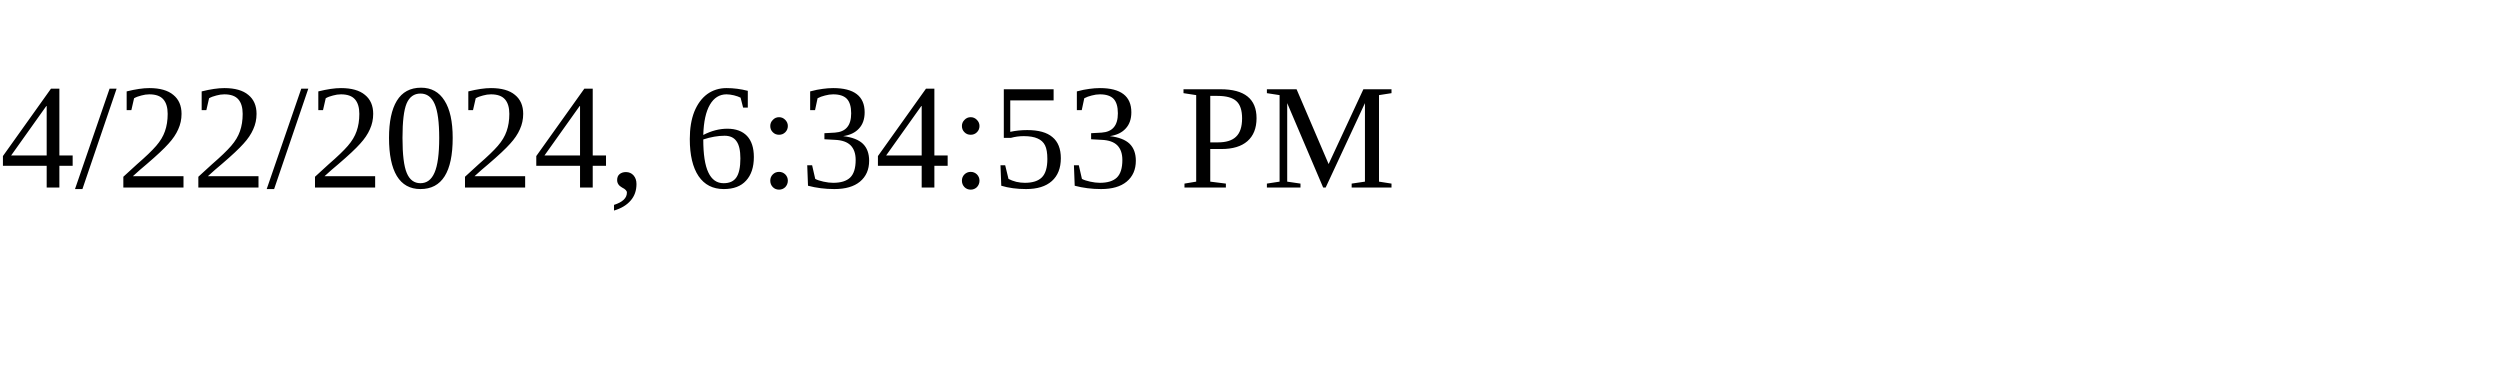
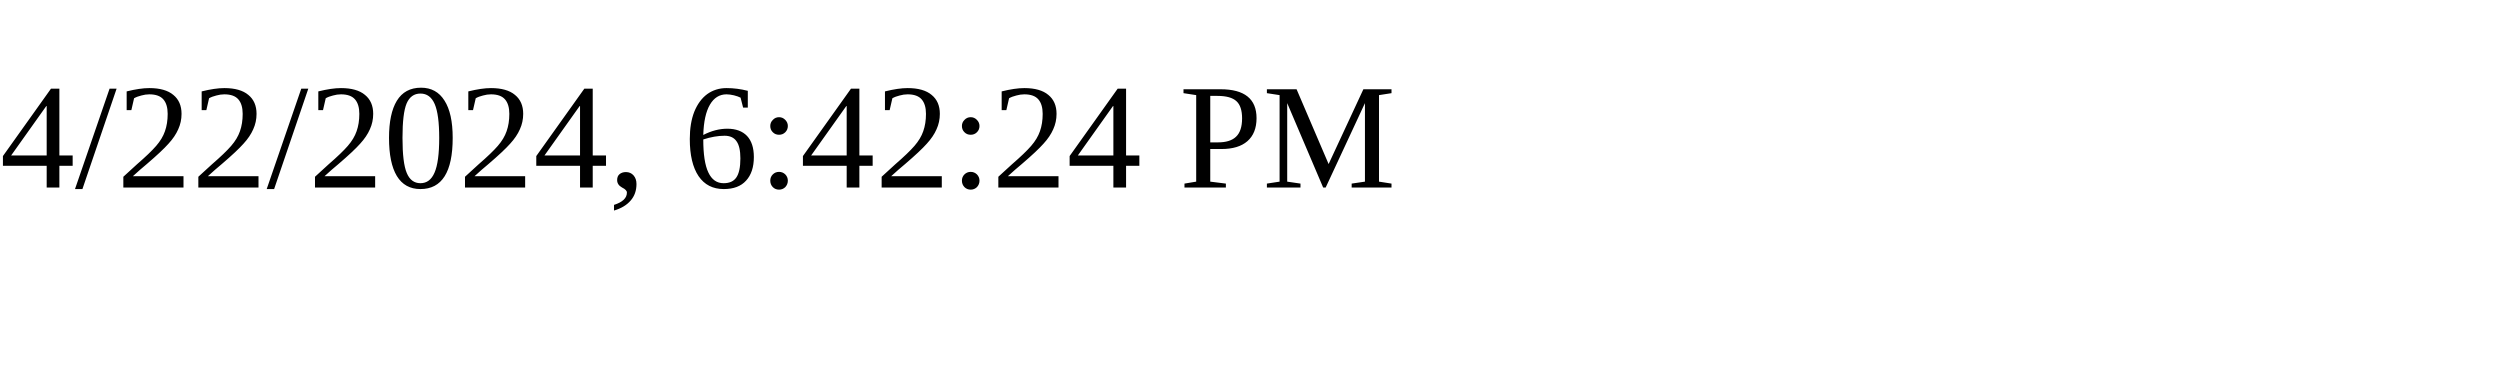
<svg xmlns="http://www.w3.org/2000/svg" height="30" width="200">
-   <text x="0" y="15">4/22/2024, 6:34:53 PM</text>
+   <text x="0" y="15">4/22/2024, 6:42:24 PM</text>
</svg>
